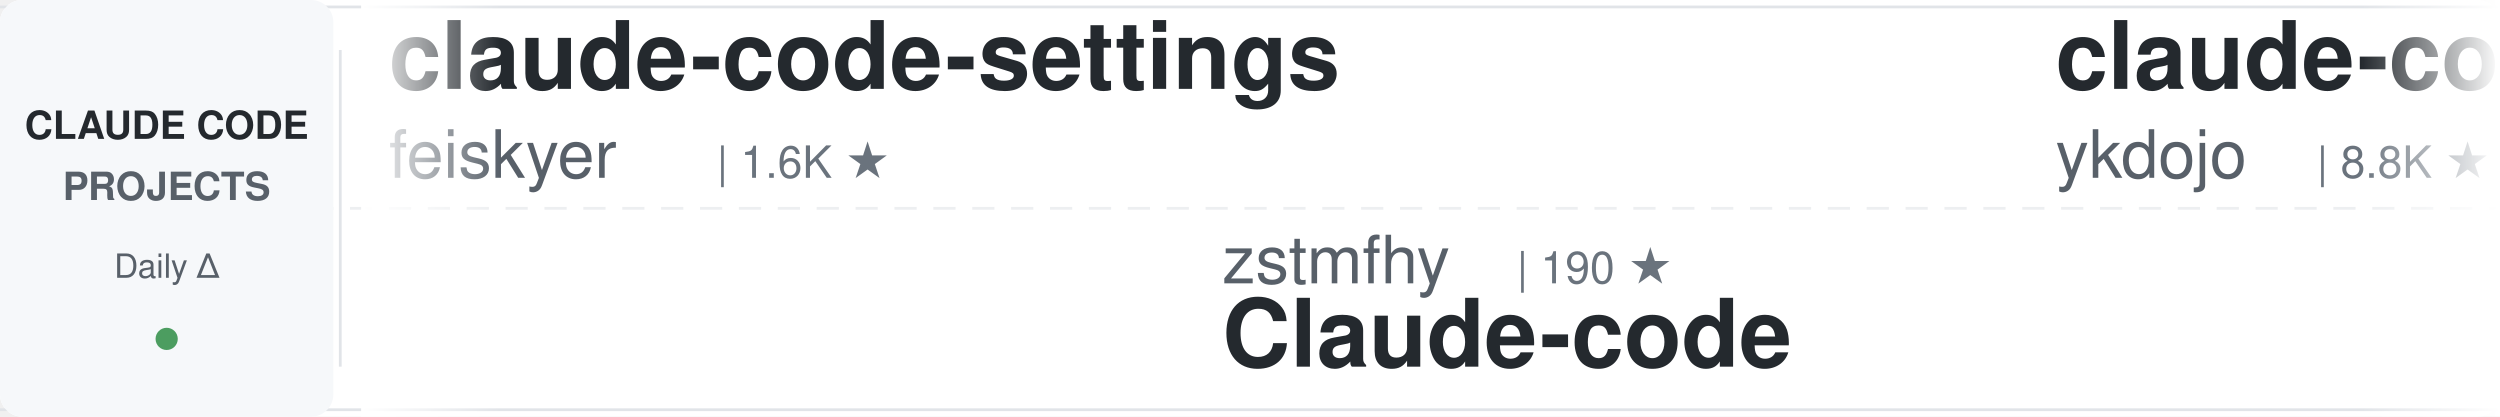
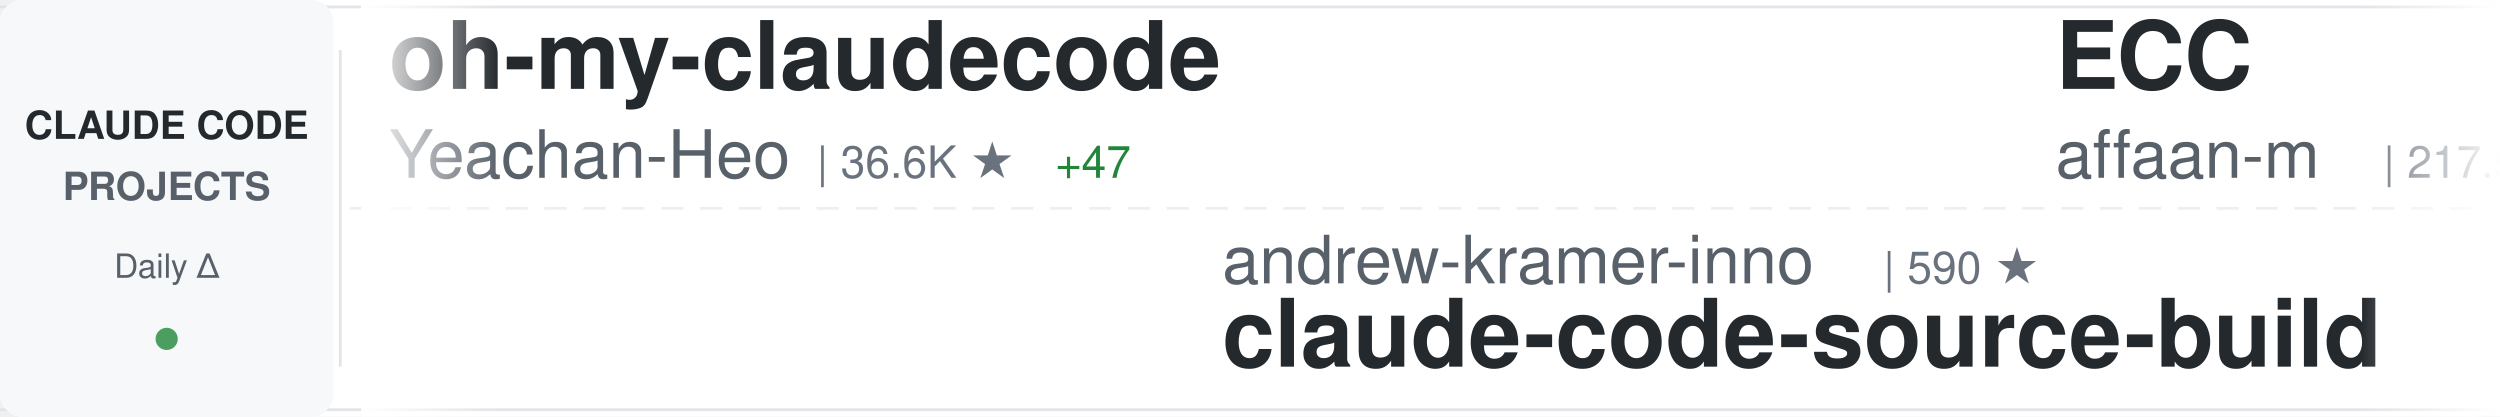
<svg xmlns="http://www.w3.org/2000/svg" width="900" height="150">
  <defs>
    <linearGradient id="awesomeLeftFade" x1="0%" y1="0%" x2="100%" y2="0%">
      <stop offset="0%" style="stop-color:#ffffff;stop-opacity:1" />
      <stop offset="100%" style="stop-color:#ffffff;stop-opacity:0" />
    </linearGradient>
    <linearGradient id="awesomeRightFade" x1="0%" y1="0%" x2="100%" y2="0%">
      <stop offset="0%" style="stop-color:#ffffff;stop-opacity:0" />
      <stop offset="100%" style="stop-color:#ffffff;stop-opacity:1" />
    </linearGradient>
  </defs>
  <rect width="900" height="150" fill="#ffffff" rx="8" />
  <rect x="0" y="2" width="900" height="1" fill="#e1e4e8" />
  <rect x="0" y="147" width="900" height="1" fill="#e1e4e8" />
  <line x1="0" y1="75" x2="900" y2="75" stroke="#e1e4e8" stroke-width="1" stroke-dasharray="8 6" opacity="0.6" />
  <rect x="0" y="0" width="120" height="150" fill="#f6f8fa" rx="8" />
  <text x="60" y="50" font-family="-apple-system, BlinkMacSystemFont, 'Segoe UI', Helvetica, Arial, sans-serif" font-size="14" font-weight="600" fill="#24292e" text-anchor="middle">CLAUDE CODE</text>
  <text x="60" y="72" font-family="-apple-system, BlinkMacSystemFont, 'Segoe UI', Helvetica, Arial, sans-serif" font-size="14" font-weight="600" fill="#586069" text-anchor="middle">PROJECTS</text>
  <text x="60" y="100" font-family="-apple-system, BlinkMacSystemFont, 'Segoe UI', Helvetica, Arial, sans-serif" font-size="12" font-weight="500" fill="#586069" text-anchor="middle">Daily Δ</text>
  <circle cx="60" cy="122" r="4" fill="#22863a" opacity="0.8" />
  <rect x="122" y="18" width="1" height="114" fill="#e1e4e8" />
  <clipPath id="awesomeTickerClip">
    <rect x="130" y="0" width="770" height="150" />
  </clipPath>
  <g clip-path="url(#awesomeTickerClip)">
    <g id="awesomeTickerItems">
      <animateTransform attributeName="transform" attributeType="XML" type="translate" from="0 0" to="-3000 0" dur="54s" repeatCount="indefinite" />
      <g transform="translate(0, 0)">
-         <text x="140" y="32" font-family="-apple-system, BlinkMacSystemFont, 'Segoe UI', Helvetica, Arial, sans-serif" font-size="34" font-weight="600" fill="#24292e">claude-code-settings</text>
-         <text x="140" y="64" font-family="-apple-system, BlinkMacSystemFont, 'Segoe UI', Helvetica, Arial, sans-serif" font-size="24" font-weight="400" fill="#586069">feiskyer</text>
-         <text x="258" y="64" font-family="-apple-system, BlinkMacSystemFont, 'Segoe UI', Helvetica, Arial, sans-serif" font-size="16" font-weight="500" fill="#6a737d">| 1.6K ★</text>
+         <text x="140" y="32" font-family="-apple-system, BlinkMacSystemFont, 'Segoe UI', Helvetica, Arial, sans-serif" font-size="34" font-weight="600" fill="#24292e">oh-my-claudecode</text>
+         <text x="140" y="64" font-family="-apple-system, BlinkMacSystemFont, 'Segoe UI', Helvetica, Arial, sans-serif" font-size="24" font-weight="400" fill="#586069">Yeachan-Heo</text>
+         <text x="294" y="64" font-family="-apple-system, BlinkMacSystemFont, 'Segoe UI', Helvetica, Arial, sans-serif" font-size="16" font-weight="500" fill="#6a737d">| 36.6K ★</text>
+         <text x="380" y="64" font-family="-apple-system, BlinkMacSystemFont, 'Segoe UI', Helvetica, Arial, sans-serif" font-size="16" font-weight="500" fill="#22863a"> +47</text>
      </g>
      <g transform="translate(300, 0)">
-         <text x="140" y="102" font-family="-apple-system, BlinkMacSystemFont, 'Segoe UI', Helvetica, Arial, sans-serif" font-size="24" font-weight="400" fill="#586069">zstmfhy</text>
-         <text x="246" y="102" font-family="-apple-system, BlinkMacSystemFont, 'Segoe UI', Helvetica, Arial, sans-serif" font-size="16" font-weight="500" fill="#6a737d">| 190 ★</text>
-         <text x="140" y="132" font-family="-apple-system, BlinkMacSystemFont, 'Segoe UI', Helvetica, Arial, sans-serif" font-size="34" font-weight="600" fill="#24292e">Claude-code</text>
+         <text x="140" y="102" font-family="-apple-system, BlinkMacSystemFont, 'Segoe UI', Helvetica, Arial, sans-serif" font-size="24" font-weight="400" fill="#586069">andrew-kramer-inno</text>
+         <text x="378" y="102" font-family="-apple-system, BlinkMacSystemFont, 'Segoe UI', Helvetica, Arial, sans-serif" font-size="16" font-weight="500" fill="#6a737d">| 590 ★</text>
+         <text x="140" y="132" font-family="-apple-system, BlinkMacSystemFont, 'Segoe UI', Helvetica, Arial, sans-serif" font-size="34" font-weight="600" fill="#24292e">claude-code-source-build</text>
      </g>
      <g transform="translate(600, 0)">
-         <text x="140" y="32" font-family="-apple-system, BlinkMacSystemFont, 'Segoe UI', Helvetica, Arial, sans-serif" font-size="34" font-weight="600" fill="#24292e">claude-code-tips</text>
-         <text x="140" y="64" font-family="-apple-system, BlinkMacSystemFont, 'Segoe UI', Helvetica, Arial, sans-serif" font-size="24" font-weight="400" fill="#586069">ykdojo</text>
-         <text x="234" y="64" font-family="-apple-system, BlinkMacSystemFont, 'Segoe UI', Helvetica, Arial, sans-serif" font-size="16" font-weight="500" fill="#6a737d">| 8.8K ★</text>
-         <text x="311" y="64" font-family="-apple-system, BlinkMacSystemFont, 'Segoe UI', Helvetica, Arial, sans-serif" font-size="16" font-weight="500" fill="#22863a"> +23</text>
+         <text x="140" y="32" font-family="-apple-system, BlinkMacSystemFont, 'Segoe UI', Helvetica, Arial, sans-serif" font-size="34" font-weight="600" fill="#24292e">ECC</text>
+         <text x="140" y="64" font-family="-apple-system, BlinkMacSystemFont, 'Segoe UI', Helvetica, Arial, sans-serif" font-size="24" font-weight="400" fill="#586069">affaan-m</text>
+         <text x="258" y="64" font-family="-apple-system, BlinkMacSystemFont, 'Segoe UI', Helvetica, Arial, sans-serif" font-size="16" font-weight="500" fill="#6a737d">| 217.5K ★</text>
+         <text x="353" y="64" font-family="-apple-system, BlinkMacSystemFont, 'Segoe UI', Helvetica, Arial, sans-serif" font-size="16" font-weight="500" fill="#22863a"> +578</text>
      </g>
      <g transform="translate(900, 0)">
-         <text x="140" y="102" font-family="-apple-system, BlinkMacSystemFont, 'Segoe UI', Helvetica, Arial, sans-serif" font-size="24" font-weight="400" fill="#586069">ponponon</text>
-         <text x="258" y="102" font-family="-apple-system, BlinkMacSystemFont, 'Segoe UI', Helvetica, Arial, sans-serif" font-size="16" font-weight="500" fill="#6a737d">| 2.3K ★</text>
-         <text x="335" y="102" font-family="-apple-system, BlinkMacSystemFont, 'Segoe UI', Helvetica, Arial, sans-serif" font-size="16" font-weight="500" fill="#22863a"> +3</text>
-         <text x="140" y="132" font-family="-apple-system, BlinkMacSystemFont, 'Segoe UI', Helvetica, Arial, sans-serif" font-size="34" font-weight="600" fill="#24292e">claude_code_src</text>
+         <text x="140" y="102" font-family="-apple-system, BlinkMacSystemFont, 'Segoe UI', Helvetica, Arial, sans-serif" font-size="24" font-weight="400" fill="#586069">1rgs</text>
+         <text x="210" y="102" font-family="-apple-system, BlinkMacSystemFont, 'Segoe UI', Helvetica, Arial, sans-serif" font-size="16" font-weight="500" fill="#6a737d">| 3.6K ★</text>
+         <text x="287" y="102" font-family="-apple-system, BlinkMacSystemFont, 'Segoe UI', Helvetica, Arial, sans-serif" font-size="16" font-weight="500" fill="#22863a"> +3</text>
+         <text x="140" y="132" font-family="-apple-system, BlinkMacSystemFont, 'Segoe UI', Helvetica, Arial, sans-serif" font-size="34" font-weight="600" fill="#24292e">claude-code-proxy</text>
      </g>
      <g transform="translate(1200, 0)">
-         <text x="140" y="32" font-family="-apple-system, BlinkMacSystemFont, 'Segoe UI', Helvetica, Arial, sans-serif" font-size="34" font-weight="600" fill="#24292e">claude-code-sourcemap</text>
-         <text x="140" y="64" font-family="-apple-system, BlinkMacSystemFont, 'Segoe UI', Helvetica, Arial, sans-serif" font-size="24" font-weight="400" fill="#586069">Hyper66666</text>
-         <text x="282" y="64" font-family="-apple-system, BlinkMacSystemFont, 'Segoe UI', Helvetica, Arial, sans-serif" font-size="16" font-weight="500" fill="#6a737d">| 215 ★</text>
+         <text x="140" y="32" font-family="-apple-system, BlinkMacSystemFont, 'Segoe UI', Helvetica, Arial, sans-serif" font-size="34" font-weight="600" fill="#24292e">Claude-Code</text>
+         <text x="140" y="64" font-family="-apple-system, BlinkMacSystemFont, 'Segoe UI', Helvetica, Arial, sans-serif" font-size="24" font-weight="400" fill="#586069">KPR111</text>
+         <text x="234" y="64" font-family="-apple-system, BlinkMacSystemFont, 'Segoe UI', Helvetica, Arial, sans-serif" font-size="16" font-weight="500" fill="#6a737d">| 18 ★</text>
      </g>
      <g transform="translate(1500, 0)">
-         <text x="140" y="102" font-family="-apple-system, BlinkMacSystemFont, 'Segoe UI', Helvetica, Arial, sans-serif" font-size="24" font-weight="400" fill="#586069">router-for-me</text>
-         <text x="318" y="102" font-family="-apple-system, BlinkMacSystemFont, 'Segoe UI', Helvetica, Arial, sans-serif" font-size="16" font-weight="500" fill="#6a737d">| 37.8K ★</text>
-         <text x="404" y="102" font-family="-apple-system, BlinkMacSystemFont, 'Segoe UI', Helvetica, Arial, sans-serif" font-size="16" font-weight="500" fill="#22863a"> +96</text>
-         <text x="140" y="132" font-family="-apple-system, BlinkMacSystemFont, 'Segoe UI', Helvetica, Arial, sans-serif" font-size="34" font-weight="600" fill="#24292e">CLIProxyAPI</text>
+         <text x="140" y="102" font-family="-apple-system, BlinkMacSystemFont, 'Segoe UI', Helvetica, Arial, sans-serif" font-size="24" font-weight="400" fill="#586069">lintsinghua</text>
+         <text x="294" y="102" font-family="-apple-system, BlinkMacSystemFont, 'Segoe UI', Helvetica, Arial, sans-serif" font-size="16" font-weight="500" fill="#6a737d">| 3.7K ★</text>
+         <text x="371" y="102" font-family="-apple-system, BlinkMacSystemFont, 'Segoe UI', Helvetica, Arial, sans-serif" font-size="16" font-weight="500" fill="#22863a"> +12</text>
+         <text x="140" y="132" font-family="-apple-system, BlinkMacSystemFont, 'Segoe UI', Helvetica, Arial, sans-serif" font-size="34" font-weight="600" fill="#24292e">claude-code-book</text>
      </g>
      <g transform="translate(1800, 0)">
        <text x="140" y="32" font-family="-apple-system, BlinkMacSystemFont, 'Segoe UI', Helvetica, Arial, sans-serif" font-size="34" font-weight="600" fill="#24292e">claude-code-tudou</text>
        <text x="140" y="64" font-family="-apple-system, BlinkMacSystemFont, 'Segoe UI', Helvetica, Arial, sans-serif" font-size="24" font-weight="400" fill="#586069">AICoderTudou</text>
        <text x="306" y="64" font-family="-apple-system, BlinkMacSystemFont, 'Segoe UI', Helvetica, Arial, sans-serif" font-size="16" font-weight="500" fill="#6a737d">| 500 ★</text>
      </g>
      <g transform="translate(2100, 0)">
-         <text x="140" y="102" font-family="-apple-system, BlinkMacSystemFont, 'Segoe UI', Helvetica, Arial, sans-serif" font-size="24" font-weight="400" fill="#586069">Yeachan-Heo</text>
-         <text x="294" y="102" font-family="-apple-system, BlinkMacSystemFont, 'Segoe UI', Helvetica, Arial, sans-serif" font-size="16" font-weight="500" fill="#6a737d">| 36.6K ★</text>
-         <text x="380" y="102" font-family="-apple-system, BlinkMacSystemFont, 'Segoe UI', Helvetica, Arial, sans-serif" font-size="16" font-weight="500" fill="#22863a"> +52</text>
-         <text x="140" y="132" font-family="-apple-system, BlinkMacSystemFont, 'Segoe UI', Helvetica, Arial, sans-serif" font-size="34" font-weight="600" fill="#24292e">oh-my-claudecode</text>
+         <text x="140" y="102" font-family="-apple-system, BlinkMacSystemFont, 'Segoe UI', Helvetica, Arial, sans-serif" font-size="24" font-weight="400" fill="#586069">Maciek-roboblog</text>
+         <text x="342" y="102" font-family="-apple-system, BlinkMacSystemFont, 'Segoe UI', Helvetica, Arial, sans-serif" font-size="16" font-weight="500" fill="#6a737d">| 8.2K ★</text>
+         <text x="419" y="102" font-family="-apple-system, BlinkMacSystemFont, 'Segoe UI', Helvetica, Arial, sans-serif" font-size="16" font-weight="500" fill="#22863a"> +8</text>
+         <text x="140" y="132" font-family="-apple-system, BlinkMacSystemFont, 'Segoe UI', Helvetica, Arial, sans-serif" font-size="34" font-weight="600" fill="#24292e">Claude-Code-Usage-Monito...</text>
      </g>
      <g transform="translate(2400, 0)">
-         <text x="140" y="32" font-family="-apple-system, BlinkMacSystemFont, 'Segoe UI', Helvetica, Arial, sans-serif" font-size="34" font-weight="600" fill="#24292e">free-claude-code</text>
-         <text x="140" y="64" font-family="-apple-system, BlinkMacSystemFont, 'Segoe UI', Helvetica, Arial, sans-serif" font-size="24" font-weight="400" fill="#586069">Alishahryar1</text>
-         <text x="306" y="64" font-family="-apple-system, BlinkMacSystemFont, 'Segoe UI', Helvetica, Arial, sans-serif" font-size="16" font-weight="500" fill="#6a737d">| 35.2K ★</text>
-         <text x="392" y="64" font-family="-apple-system, BlinkMacSystemFont, 'Segoe UI', Helvetica, Arial, sans-serif" font-size="16" font-weight="500" fill="#22863a"> +219</text>
+         <text x="140" y="32" font-family="-apple-system, BlinkMacSystemFont, 'Segoe UI', Helvetica, Arial, sans-serif" font-size="34" font-weight="600" fill="#24292e">claude-code-cheat-sheet</text>
+         <text x="140" y="64" font-family="-apple-system, BlinkMacSystemFont, 'Segoe UI', Helvetica, Arial, sans-serif" font-size="24" font-weight="400" fill="#586069">Njengah</text>
+         <text x="246" y="64" font-family="-apple-system, BlinkMacSystemFont, 'Segoe UI', Helvetica, Arial, sans-serif" font-size="16" font-weight="500" fill="#6a737d">| 1.8K ★</text>
+         <text x="323" y="64" font-family="-apple-system, BlinkMacSystemFont, 'Segoe UI', Helvetica, Arial, sans-serif" font-size="16" font-weight="500" fill="#22863a"> +1</text>
      </g>
      <g transform="translate(2700, 0)">
-         <text x="140" y="102" font-family="-apple-system, BlinkMacSystemFont, 'Segoe UI', Helvetica, Arial, sans-serif" font-size="24" font-weight="400" fill="#586069">Pimzino</text>
-         <text x="246" y="102" font-family="-apple-system, BlinkMacSystemFont, 'Segoe UI', Helvetica, Arial, sans-serif" font-size="16" font-weight="500" fill="#6a737d">| 3.8K ★</text>
-         <text x="323" y="102" font-family="-apple-system, BlinkMacSystemFont, 'Segoe UI', Helvetica, Arial, sans-serif" font-size="16" font-weight="500" fill="#22863a"> +2</text>
-         <text x="140" y="132" font-family="-apple-system, BlinkMacSystemFont, 'Segoe UI', Helvetica, Arial, sans-serif" font-size="34" font-weight="600" fill="#24292e">claude-code-spec-workflo...</text>
+         <text x="140" y="102" font-family="-apple-system, BlinkMacSystemFont, 'Segoe UI', Helvetica, Arial, sans-serif" font-size="24" font-weight="400" fill="#586069">AprilNEA</text>
+         <text x="258" y="102" font-family="-apple-system, BlinkMacSystemFont, 'Segoe UI', Helvetica, Arial, sans-serif" font-size="16" font-weight="500" fill="#6a737d">| 388 ★</text>
+         <text x="326" y="102" font-family="-apple-system, BlinkMacSystemFont, 'Segoe UI', Helvetica, Arial, sans-serif" font-size="16" font-weight="500" fill="#22863a"> +1</text>
+         <text x="140" y="132" font-family="-apple-system, BlinkMacSystemFont, 'Segoe UI', Helvetica, Arial, sans-serif" font-size="34" font-weight="600" fill="#24292e">claude-code-source</text>
      </g>
      <g transform="translate(3000, 0)">
-         <text x="140" y="32" font-family="-apple-system, BlinkMacSystemFont, 'Segoe UI', Helvetica, Arial, sans-serif" font-size="34" font-weight="600" fill="#24292e">claude-code-settings</text>
-         <text x="140" y="64" font-family="-apple-system, BlinkMacSystemFont, 'Segoe UI', Helvetica, Arial, sans-serif" font-size="24" font-weight="400" fill="#586069">feiskyer</text>
-         <text x="258" y="64" font-family="-apple-system, BlinkMacSystemFont, 'Segoe UI', Helvetica, Arial, sans-serif" font-size="16" font-weight="500" fill="#6a737d">| 1.6K ★</text>
+         <text x="140" y="32" font-family="-apple-system, BlinkMacSystemFont, 'Segoe UI', Helvetica, Arial, sans-serif" font-size="34" font-weight="600" fill="#24292e">oh-my-claudecode</text>
+         <text x="140" y="64" font-family="-apple-system, BlinkMacSystemFont, 'Segoe UI', Helvetica, Arial, sans-serif" font-size="24" font-weight="400" fill="#586069">Yeachan-Heo</text>
+         <text x="294" y="64" font-family="-apple-system, BlinkMacSystemFont, 'Segoe UI', Helvetica, Arial, sans-serif" font-size="16" font-weight="500" fill="#6a737d">| 36.6K ★</text>
+         <text x="380" y="64" font-family="-apple-system, BlinkMacSystemFont, 'Segoe UI', Helvetica, Arial, sans-serif" font-size="16" font-weight="500" fill="#22863a"> +47</text>
      </g>
      <g transform="translate(3300, 0)">
-         <text x="140" y="102" font-family="-apple-system, BlinkMacSystemFont, 'Segoe UI', Helvetica, Arial, sans-serif" font-size="24" font-weight="400" fill="#586069">zstmfhy</text>
-         <text x="246" y="102" font-family="-apple-system, BlinkMacSystemFont, 'Segoe UI', Helvetica, Arial, sans-serif" font-size="16" font-weight="500" fill="#6a737d">| 190 ★</text>
-         <text x="140" y="132" font-family="-apple-system, BlinkMacSystemFont, 'Segoe UI', Helvetica, Arial, sans-serif" font-size="34" font-weight="600" fill="#24292e">Claude-code</text>
+         <text x="140" y="102" font-family="-apple-system, BlinkMacSystemFont, 'Segoe UI', Helvetica, Arial, sans-serif" font-size="24" font-weight="400" fill="#586069">andrew-kramer-inno</text>
+         <text x="378" y="102" font-family="-apple-system, BlinkMacSystemFont, 'Segoe UI', Helvetica, Arial, sans-serif" font-size="16" font-weight="500" fill="#6a737d">| 590 ★</text>
+         <text x="140" y="132" font-family="-apple-system, BlinkMacSystemFont, 'Segoe UI', Helvetica, Arial, sans-serif" font-size="34" font-weight="600" fill="#24292e">claude-code-source-build</text>
      </g>
      <g transform="translate(3600, 0)">
-         <text x="140" y="32" font-family="-apple-system, BlinkMacSystemFont, 'Segoe UI', Helvetica, Arial, sans-serif" font-size="34" font-weight="600" fill="#24292e">claude-code-tips</text>
-         <text x="140" y="64" font-family="-apple-system, BlinkMacSystemFont, 'Segoe UI', Helvetica, Arial, sans-serif" font-size="24" font-weight="400" fill="#586069">ykdojo</text>
-         <text x="234" y="64" font-family="-apple-system, BlinkMacSystemFont, 'Segoe UI', Helvetica, Arial, sans-serif" font-size="16" font-weight="500" fill="#6a737d">| 8.8K ★</text>
-         <text x="311" y="64" font-family="-apple-system, BlinkMacSystemFont, 'Segoe UI', Helvetica, Arial, sans-serif" font-size="16" font-weight="500" fill="#22863a"> +23</text>
+         <text x="140" y="32" font-family="-apple-system, BlinkMacSystemFont, 'Segoe UI', Helvetica, Arial, sans-serif" font-size="34" font-weight="600" fill="#24292e">ECC</text>
+         <text x="140" y="64" font-family="-apple-system, BlinkMacSystemFont, 'Segoe UI', Helvetica, Arial, sans-serif" font-size="24" font-weight="400" fill="#586069">affaan-m</text>
+         <text x="258" y="64" font-family="-apple-system, BlinkMacSystemFont, 'Segoe UI', Helvetica, Arial, sans-serif" font-size="16" font-weight="500" fill="#6a737d">| 217.5K ★</text>
+         <text x="353" y="64" font-family="-apple-system, BlinkMacSystemFont, 'Segoe UI', Helvetica, Arial, sans-serif" font-size="16" font-weight="500" fill="#22863a"> +578</text>
      </g>
      <g transform="translate(3900, 0)">
-         <text x="140" y="102" font-family="-apple-system, BlinkMacSystemFont, 'Segoe UI', Helvetica, Arial, sans-serif" font-size="24" font-weight="400" fill="#586069">ponponon</text>
-         <text x="258" y="102" font-family="-apple-system, BlinkMacSystemFont, 'Segoe UI', Helvetica, Arial, sans-serif" font-size="16" font-weight="500" fill="#6a737d">| 2.3K ★</text>
-         <text x="335" y="102" font-family="-apple-system, BlinkMacSystemFont, 'Segoe UI', Helvetica, Arial, sans-serif" font-size="16" font-weight="500" fill="#22863a"> +3</text>
-         <text x="140" y="132" font-family="-apple-system, BlinkMacSystemFont, 'Segoe UI', Helvetica, Arial, sans-serif" font-size="34" font-weight="600" fill="#24292e">claude_code_src</text>
+         <text x="140" y="102" font-family="-apple-system, BlinkMacSystemFont, 'Segoe UI', Helvetica, Arial, sans-serif" font-size="24" font-weight="400" fill="#586069">1rgs</text>
+         <text x="210" y="102" font-family="-apple-system, BlinkMacSystemFont, 'Segoe UI', Helvetica, Arial, sans-serif" font-size="16" font-weight="500" fill="#6a737d">| 3.6K ★</text>
+         <text x="287" y="102" font-family="-apple-system, BlinkMacSystemFont, 'Segoe UI', Helvetica, Arial, sans-serif" font-size="16" font-weight="500" fill="#22863a"> +3</text>
+         <text x="140" y="132" font-family="-apple-system, BlinkMacSystemFont, 'Segoe UI', Helvetica, Arial, sans-serif" font-size="34" font-weight="600" fill="#24292e">claude-code-proxy</text>
      </g>
    </g>
  </g>
  <rect x="130" y="0" width="50" height="150" fill="url(#awesomeLeftFade)" />
  <rect x="850" y="0" width="50" height="150" fill="url(#awesomeRightFade)" />
</svg>
